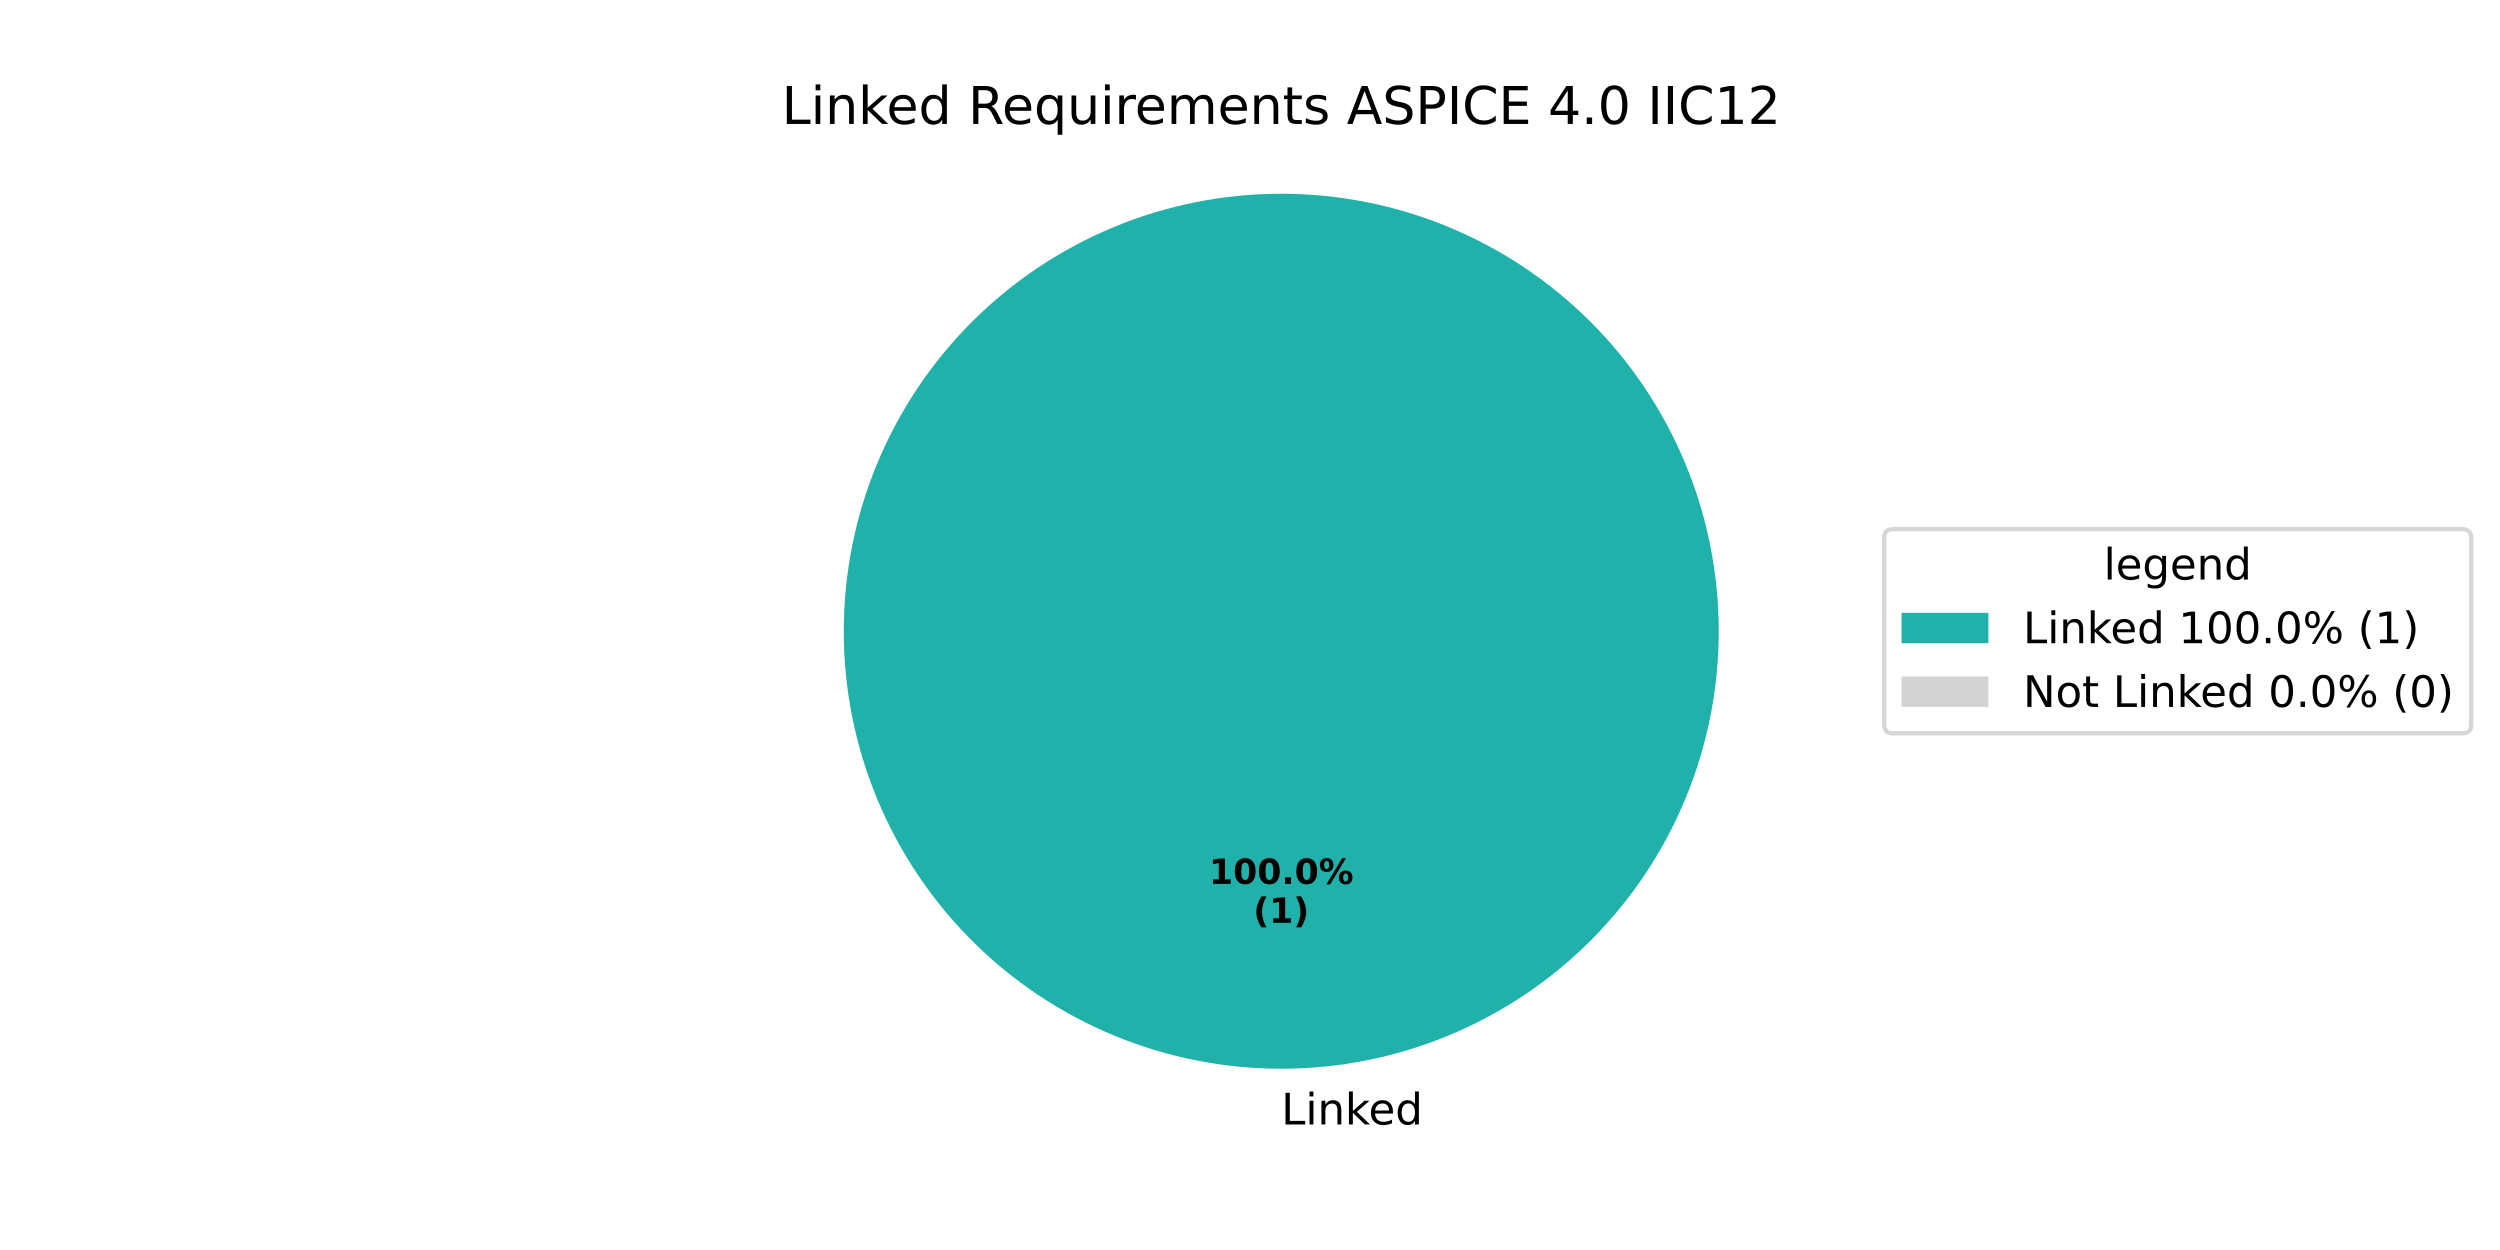
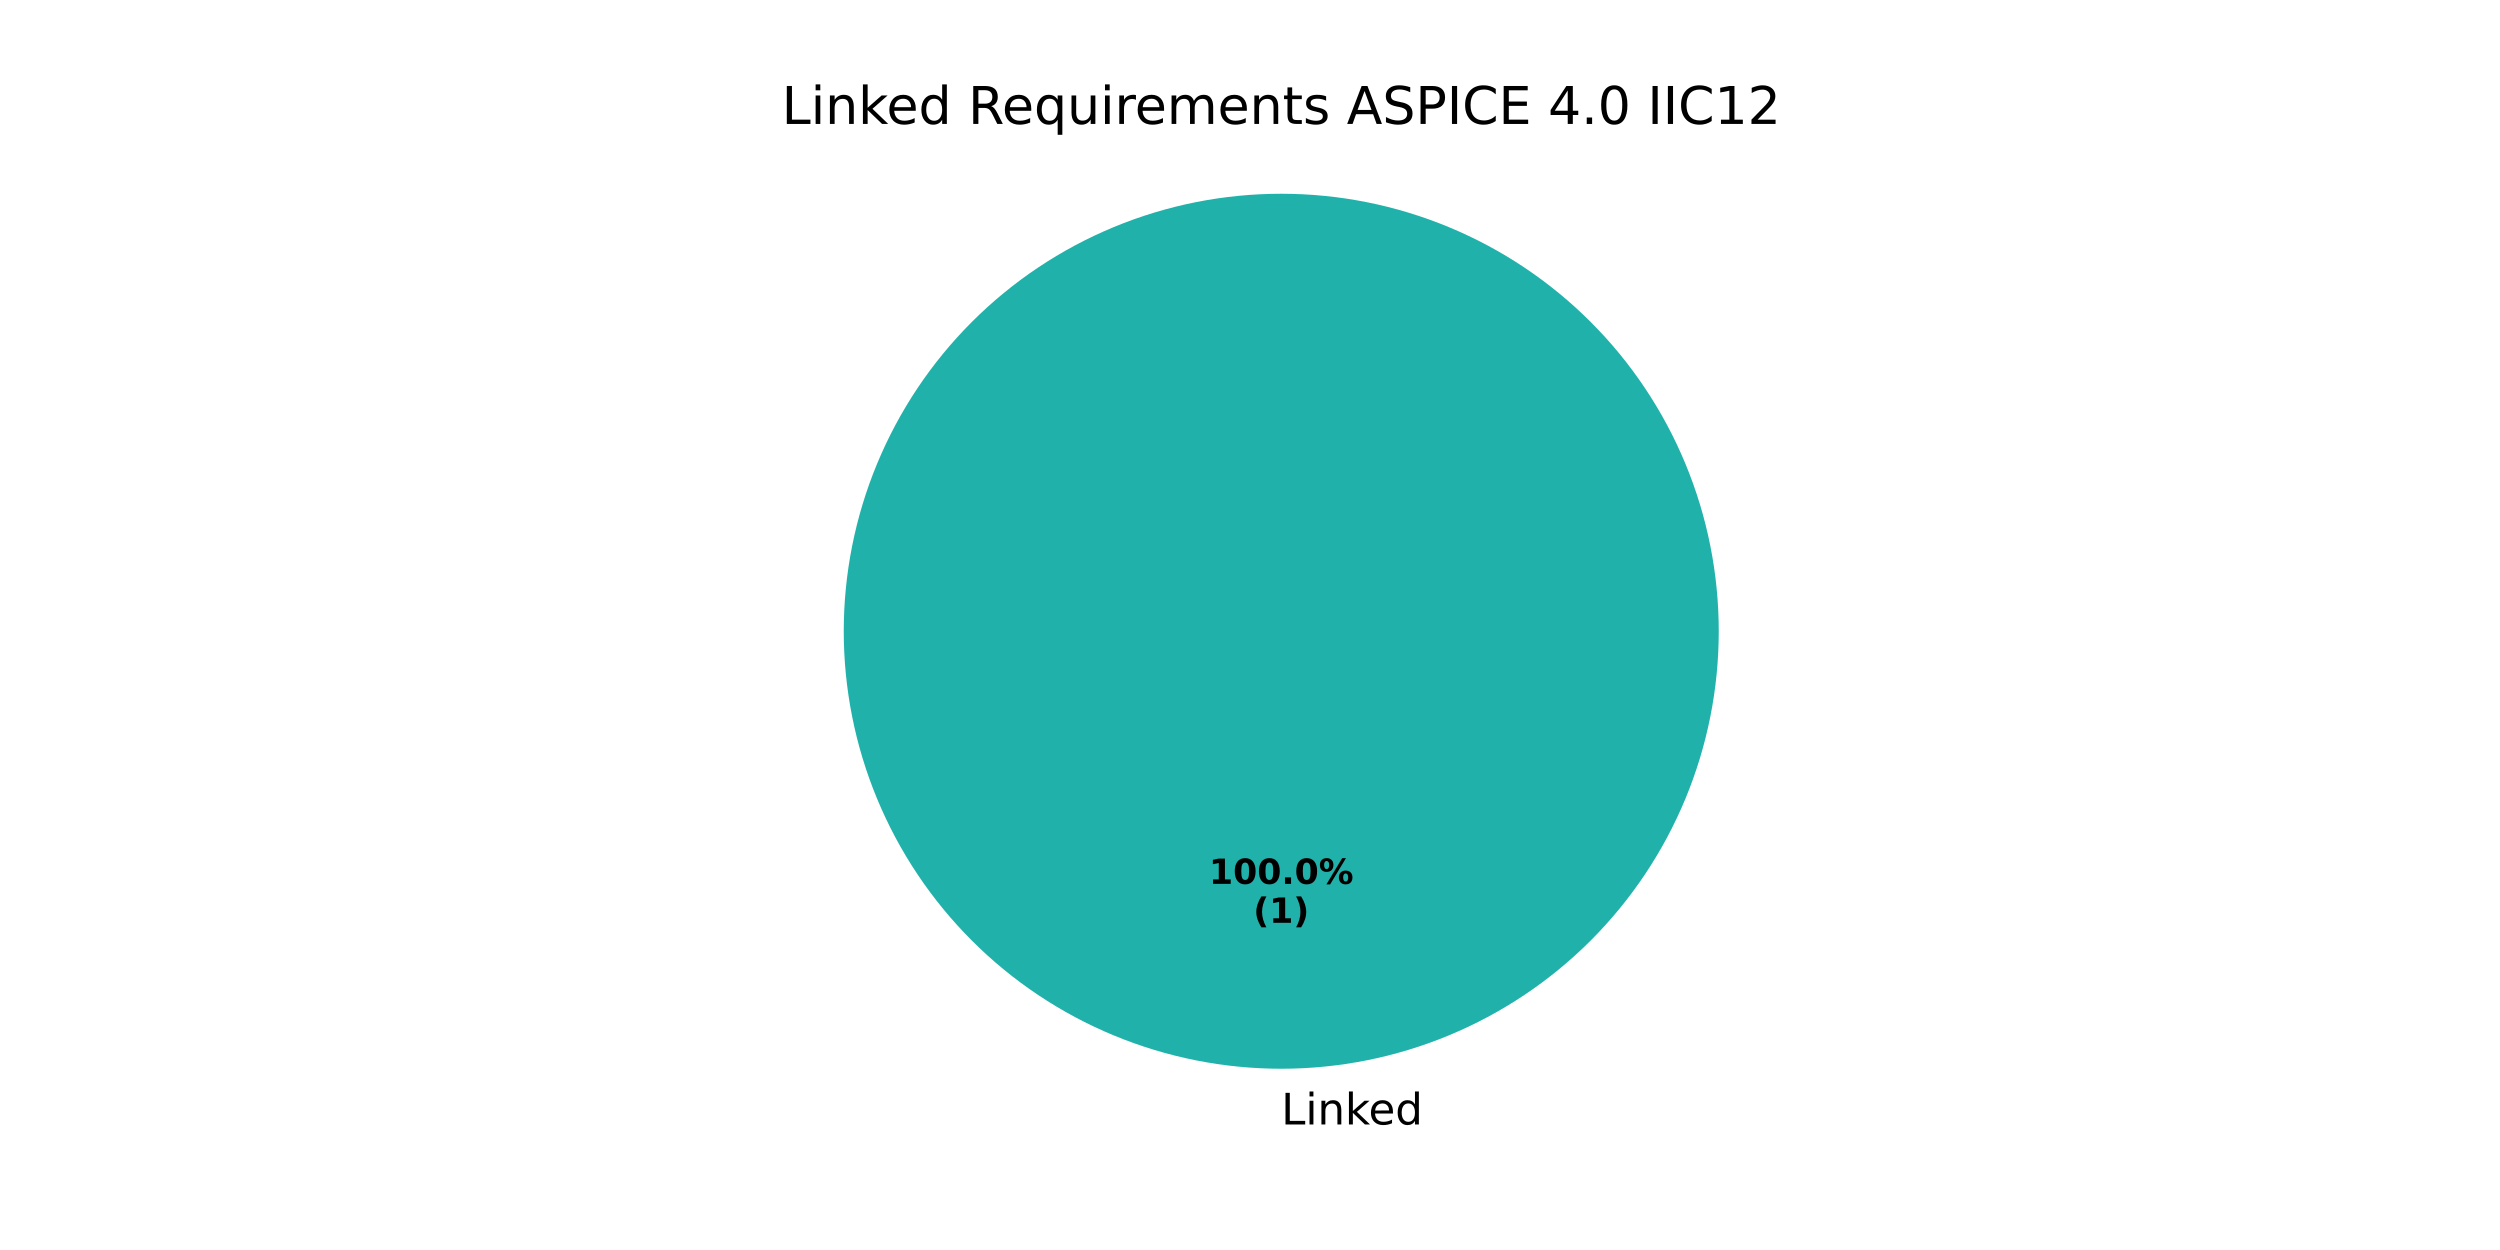
<svg xmlns="http://www.w3.org/2000/svg" xmlns:xlink="http://www.w3.org/1999/xlink" width="576pt" height="288pt" viewBox="0 0 576 288" version="1.1">
  <defs>
    <style type="text/css">*{stroke-linejoin: round; stroke-linecap: butt}</style>
  </defs>
  <g id="figure_1">
    <g id="patch_1">
      <path d="M 0 288  L 576 288  L 576 0  L 0 0  z " style="fill: #ffffff" />
    </g>
    <g id="axes_1">
      <g id="patch_2">
        <path d="M 396 145.44  C 396 132.203 393.393 119.095 388.327 106.866  C 383.262 94.636 375.836 83.524 366.476 74.164  C 357.116 64.804 346.004 57.378 333.774 52.313  C 321.545 47.247 308.437 44.64 295.2 44.64  C 281.963 44.64 268.855 47.247 256.626 52.313  C 244.396 57.378 233.284 64.804 223.924 74.164  C 214.564 83.524 207.138 94.636 202.073 106.866  C 197.007 119.095 194.4 132.203 194.4 145.44  C 194.4 158.677 197.007 171.785 202.073 184.014  C 207.138 196.244 214.564 207.356 223.924 216.716  C 233.284 226.076 244.396 233.502 256.626 238.567  C 268.855 243.633 281.963 246.24 295.2 246.24  C 308.437 246.24 321.545 243.633 333.774 238.567  C 346.004 233.502 357.116 226.076 366.476 216.716  C 375.836 207.356 383.262 196.244 388.327 184.014  C 393.393 171.785 396 158.677 396 145.44  M 295.2 145.44  z " style="fill: #20b2aa" />
      </g>
      <g id="patch_3">
        <path d="M 295.2 44.64  C 295.2 44.64 295.2 44.64 295.2 44.64  L 295.2 145.44  z " style="fill: #d3d3d3" />
      </g>
      <g id="matplotlib.axis_1" />
      <g id="matplotlib.axis_2" />
      <g id="text_1">
        <g transform="translate(295.2 259.0794) scale(0.1 -0.1)">
          <defs>
            <path id="DejaVuSans-4c" d="M 628 4666  L 1259 4666  L 1259 531  L 3531 531  L 3531 0  L 628 0  L 628 4666  z " transform="scale(0.015625)" />
            <path id="DejaVuSans-69" d="M 603 3500  L 1178 3500  L 1178 0  L 603 0  L 603 3500  z M 603 4863  L 1178 4863  L 1178 4134  L 603 4134  L 603 4863  z " transform="scale(0.015625)" />
            <path id="DejaVuSans-6e" d="M 3513 2113  L 3513 0  L 2938 0  L 2938 2094  Q 2938 2591 2744 2837  Q 2550 3084 2163 3084  Q 1697 3084 1428 2787  Q 1159 2491 1159 1978  L 1159 0  L 581 0  L 581 3500  L 1159 3500  L 1159 2956  Q 1366 3272 1645 3428  Q 1925 3584 2291 3584  Q 2894 3584 3203 3211  Q 3513 2838 3513 2113  z " transform="scale(0.015625)" />
            <path id="DejaVuSans-6b" d="M 581 4863  L 1159 4863  L 1159 1991  L 2875 3500  L 3609 3500  L 1753 1863  L 3688 0  L 2938 0  L 1159 1709  L 1159 0  L 581 0  L 581 4863  z " transform="scale(0.015625)" />
            <path id="DejaVuSans-65" d="M 3597 1894  L 3597 1613  L 953 1613  Q 991 1019 1311 708  Q 1631 397 2203 397  Q 2534 397 2845 478  Q 3156 559 3463 722  L 3463 178  Q 3153 47 2828 -22  Q 2503 -91 2169 -91  Q 1331 -91 842 396  Q 353 884 353 1716  Q 353 2575 817 3079  Q 1281 3584 2069 3584  Q 2775 3584 3186 3129  Q 3597 2675 3597 1894  z M 3022 2063  Q 3016 2534 2758 2815  Q 2500 3097 2075 3097  Q 1594 3097 1305 2825  Q 1016 2553 972 2059  L 3022 2063  z " transform="scale(0.015625)" />
            <path id="DejaVuSans-64" d="M 2906 2969  L 2906 4863  L 3481 4863  L 3481 0  L 2906 0  L 2906 525  Q 2725 213 2448 61  Q 2172 -91 1784 -91  Q 1150 -91 751 415  Q 353 922 353 1747  Q 353 2572 751 3078  Q 1150 3584 1784 3584  Q 2172 3584 2448 3432  Q 2725 3281 2906 2969  z M 947 1747  Q 947 1113 1208 752  Q 1469 391 1925 391  Q 2381 391 2643 752  Q 2906 1113 2906 1747  Q 2906 2381 2643 2742  Q 2381 3103 1925 3103  Q 1469 3103 1208 2742  Q 947 2381 947 1747  z " transform="scale(0.015625)" />
          </defs>
          <use xlink:href="#DejaVuSans-4c" />
          <use xlink:href="#DejaVuSans-69" transform="translate(55.71289 0)" />
          <use xlink:href="#DejaVuSans-6e" transform="translate(83.49609 0)" />
          <use xlink:href="#DejaVuSans-6b" transform="translate(146.875 0)" />
          <use xlink:href="#DejaVuSans-65" transform="translate(201.1602 0)" />
          <use xlink:href="#DejaVuSans-64" transform="translate(262.6836 0)" />
        </g>
      </g>
      <g id="text_2">
        <g transform="translate(278.54 203.6484) scale(0.08 -0.08)">
          <defs>
            <path id="DejaVuSans-Bold-31" d="M 750 831  L 1813 831  L 1813 3847  L 722 3622  L 722 4441  L 1806 4666  L 2950 4666  L 2950 831  L 4013 831  L 4013 0  L 750 0  L 750 831  z " transform="scale(0.015625)" />
            <path id="DejaVuSans-Bold-30" d="M 2944 2338  Q 2944 3213 2780 3570  Q 2616 3928 2228 3928  Q 1841 3928 1675 3570  Q 1509 3213 1509 2338  Q 1509 1453 1675 1090  Q 1841 728 2228 728  Q 2613 728 2778 1090  Q 2944 1453 2944 2338  z M 4147 2328  Q 4147 1169 3647 539  Q 3147 -91 2228 -91  Q 1306 -91 806 539  Q 306 1169 306 2328  Q 306 3491 806 4120  Q 1306 4750 2228 4750  Q 3147 4750 3647 4120  Q 4147 3491 4147 2328  z " transform="scale(0.015625)" />
            <path id="DejaVuSans-Bold-2e" d="M 653 1209  L 1778 1209  L 1778 0  L 653 0  L 653 1209  z " transform="scale(0.015625)" />
            <path id="DejaVuSans-Bold-25" d="M 4959 1925  Q 4738 1925 4616 1733  Q 4494 1541 4494 1184  Q 4494 825 4614 633  Q 4734 441 4959 441  Q 5184 441 5303 633  Q 5422 825 5422 1184  Q 5422 1541 5301 1733  Q 5181 1925 4959 1925  z M 4959 2450  Q 5541 2450 5875 2112  Q 6209 1775 6209 1184  Q 6209 594 5875 251  Q 5541 -91 4959 -91  Q 4378 -91 4042 251  Q 3706 594 3706 1184  Q 3706 1772 4042 2111  Q 4378 2450 4959 2450  z M 2094 -91  L 1403 -91  L 4319 4750  L 5013 4750  L 2094 -91  z M 1453 4750  Q 2034 4750 2367 4411  Q 2700 4072 2700 3481  Q 2700 2891 2367 2550  Q 2034 2209 1453 2209  Q 872 2209 539 2550  Q 206 2891 206 3481  Q 206 4072 539 4411  Q 872 4750 1453 4750  z M 1453 4225  Q 1228 4225 1106 4031  Q 984 3838 984 3481  Q 984 3122 1106 2926  Q 1228 2731 1453 2731  Q 1678 2731 1798 2926  Q 1919 3122 1919 3481  Q 1919 3838 1797 4031  Q 1675 4225 1453 4225  z " transform="scale(0.015625)" />
          </defs>
          <use xlink:href="#DejaVuSans-Bold-31" />
          <use xlink:href="#DejaVuSans-Bold-30" transform="translate(69.58008 0)" />
          <use xlink:href="#DejaVuSans-Bold-30" transform="translate(139.1602 0)" />
          <use xlink:href="#DejaVuSans-Bold-2e" transform="translate(208.7402 0)" />
          <use xlink:href="#DejaVuSans-Bold-30" transform="translate(246.7285 0)" />
          <use xlink:href="#DejaVuSans-Bold-25" transform="translate(316.3086 0)" />
        </g>
        <g transform="translate(288.7606 212.6066) scale(0.08 -0.08)">
          <defs>
            <path id="DejaVuSans-Bold-28" d="M 2413 -844  L 1484 -844  Q 1006 -72 778 623  Q 550 1319 550 2003  Q 550 2688 779 3389  Q 1009 4091 1484 4856  L 2413 4856  Q 2013 4116 1813 3408  Q 1613 2700 1613 2009  Q 1613 1319 1811 609  Q 2009 -100 2413 -844  z " transform="scale(0.015625)" />
            <path id="DejaVuSans-Bold-29" d="M 513 -844  Q 913 -100 1113 609  Q 1313 1319 1313 2009  Q 1313 2700 1113 3408  Q 913 4116 513 4856  L 1441 4856  Q 1916 4091 2145 3389  Q 2375 2688 2375 2003  Q 2375 1319 2147 623  Q 1919 -72 1441 -844  L 513 -844  z " transform="scale(0.015625)" />
          </defs>
          <use xlink:href="#DejaVuSans-Bold-28" />
          <use xlink:href="#DejaVuSans-Bold-31" transform="translate(45.70312 0)" />
          <use xlink:href="#DejaVuSans-Bold-29" transform="translate(115.2832 0)" />
        </g>
      </g>
      <g id="text_3">
        <g transform="translate(180.1041 28.56) scale(0.12 -0.12)">
          <defs>
            <path id="DejaVuSans-20" transform="scale(0.015625)" />
            <path id="DejaVuSans-52" d="M 2841 2188  Q 3044 2119 3236 1894  Q 3428 1669 3622 1275  L 4263 0  L 3584 0  L 2988 1197  Q 2756 1666 2539 1819  Q 2322 1972 1947 1972  L 1259 1972  L 1259 0  L 628 0  L 628 4666  L 2053 4666  Q 2853 4666 3247 4331  Q 3641 3997 3641 3322  Q 3641 2881 3436 2590  Q 3231 2300 2841 2188  z M 1259 4147  L 1259 2491  L 2053 2491  Q 2509 2491 2742 2702  Q 2975 2913 2975 3322  Q 2975 3731 2742 3939  Q 2509 4147 2053 4147  L 1259 4147  z " transform="scale(0.015625)" />
            <path id="DejaVuSans-71" d="M 947 1747  Q 947 1113 1208 752  Q 1469 391 1925 391  Q 2381 391 2643 752  Q 2906 1113 2906 1747  Q 2906 2381 2643 2742  Q 2381 3103 1925 3103  Q 1469 3103 1208 2742  Q 947 2381 947 1747  z M 2906 525  Q 2725 213 2448 61  Q 2172 -91 1784 -91  Q 1150 -91 751 415  Q 353 922 353 1747  Q 353 2572 751 3078  Q 1150 3584 1784 3584  Q 2172 3584 2448 3432  Q 2725 3281 2906 2969  L 2906 3500  L 3481 3500  L 3481 -1331  L 2906 -1331  L 2906 525  z " transform="scale(0.015625)" />
            <path id="DejaVuSans-75" d="M 544 1381  L 544 3500  L 1119 3500  L 1119 1403  Q 1119 906 1312 657  Q 1506 409 1894 409  Q 2359 409 2629 706  Q 2900 1003 2900 1516  L 2900 3500  L 3475 3500  L 3475 0  L 2900 0  L 2900 538  Q 2691 219 2414 64  Q 2138 -91 1772 -91  Q 1169 -91 856 284  Q 544 659 544 1381  z M 1991 3584  L 1991 3584  z " transform="scale(0.015625)" />
            <path id="DejaVuSans-72" d="M 2631 2963  Q 2534 3019 2420 3045  Q 2306 3072 2169 3072  Q 1681 3072 1420 2755  Q 1159 2438 1159 1844  L 1159 0  L 581 0  L 581 3500  L 1159 3500  L 1159 2956  Q 1341 3275 1631 3429  Q 1922 3584 2338 3584  Q 2397 3584 2469 3576  Q 2541 3569 2628 3553  L 2631 2963  z " transform="scale(0.015625)" />
            <path id="DejaVuSans-6d" d="M 3328 2828  Q 3544 3216 3844 3400  Q 4144 3584 4550 3584  Q 5097 3584 5394 3201  Q 5691 2819 5691 2113  L 5691 0  L 5113 0  L 5113 2094  Q 5113 2597 4934 2840  Q 4756 3084 4391 3084  Q 3944 3084 3684 2787  Q 3425 2491 3425 1978  L 3425 0  L 2847 0  L 2847 2094  Q 2847 2600 2669 2842  Q 2491 3084 2119 3084  Q 1678 3084 1418 2786  Q 1159 2488 1159 1978  L 1159 0  L 581 0  L 581 3500  L 1159 3500  L 1159 2956  Q 1356 3278 1631 3431  Q 1906 3584 2284 3584  Q 2666 3584 2933 3390  Q 3200 3197 3328 2828  z " transform="scale(0.015625)" />
            <path id="DejaVuSans-74" d="M 1172 4494  L 1172 3500  L 2356 3500  L 2356 3053  L 1172 3053  L 1172 1153  Q 1172 725 1289 603  Q 1406 481 1766 481  L 2356 481  L 2356 0  L 1766 0  Q 1100 0 847 248  Q 594 497 594 1153  L 594 3053  L 172 3053  L 172 3500  L 594 3500  L 594 4494  L 1172 4494  z " transform="scale(0.015625)" />
            <path id="DejaVuSans-73" d="M 2834 3397  L 2834 2853  Q 2591 2978 2328 3040  Q 2066 3103 1784 3103  Q 1356 3103 1142 2972  Q 928 2841 928 2578  Q 928 2378 1081 2264  Q 1234 2150 1697 2047  L 1894 2003  Q 2506 1872 2764 1633  Q 3022 1394 3022 966  Q 3022 478 2636 193  Q 2250 -91 1575 -91  Q 1294 -91 989 -36  Q 684 19 347 128  L 347 722  Q 666 556 975 473  Q 1284 391 1588 391  Q 1994 391 2212 530  Q 2431 669 2431 922  Q 2431 1156 2273 1281  Q 2116 1406 1581 1522  L 1381 1569  Q 847 1681 609 1914  Q 372 2147 372 2553  Q 372 3047 722 3315  Q 1072 3584 1716 3584  Q 2034 3584 2315 3537  Q 2597 3491 2834 3397  z " transform="scale(0.015625)" />
            <path id="DejaVuSans-41" d="M 2188 4044  L 1331 1722  L 3047 1722  L 2188 4044  z M 1831 4666  L 2547 4666  L 4325 0  L 3669 0  L 3244 1197  L 1141 1197  L 716 0  L 50 0  L 1831 4666  z " transform="scale(0.015625)" />
            <path id="DejaVuSans-53" d="M 3425 4513  L 3425 3897  Q 3066 4069 2747 4153  Q 2428 4238 2131 4238  Q 1616 4238 1336 4038  Q 1056 3838 1056 3469  Q 1056 3159 1242 3001  Q 1428 2844 1947 2747  L 2328 2669  Q 3034 2534 3370 2195  Q 3706 1856 3706 1288  Q 3706 609 3251 259  Q 2797 -91 1919 -91  Q 1588 -91 1214 -16  Q 841 59 441 206  L 441 856  Q 825 641 1194 531  Q 1563 422 1919 422  Q 2459 422 2753 634  Q 3047 847 3047 1241  Q 3047 1584 2836 1778  Q 2625 1972 2144 2069  L 1759 2144  Q 1053 2284 737 2584  Q 422 2884 422 3419  Q 422 4038 858 4394  Q 1294 4750 2059 4750  Q 2388 4750 2728 4690  Q 3069 4631 3425 4513  z " transform="scale(0.015625)" />
            <path id="DejaVuSans-50" d="M 1259 4147  L 1259 2394  L 2053 2394  Q 2494 2394 2734 2622  Q 2975 2850 2975 3272  Q 2975 3691 2734 3919  Q 2494 4147 2053 4147  L 1259 4147  z M 628 4666  L 2053 4666  Q 2838 4666 3239 4311  Q 3641 3956 3641 3272  Q 3641 2581 3239 2228  Q 2838 1875 2053 1875  L 1259 1875  L 1259 0  L 628 0  L 628 4666  z " transform="scale(0.015625)" />
            <path id="DejaVuSans-49" d="M 628 4666  L 1259 4666  L 1259 0  L 628 0  L 628 4666  z " transform="scale(0.015625)" />
            <path id="DejaVuSans-43" d="M 4122 4306  L 4122 3641  Q 3803 3938 3442 4084  Q 3081 4231 2675 4231  Q 1875 4231 1450 3742  Q 1025 3253 1025 2328  Q 1025 1406 1450 917  Q 1875 428 2675 428  Q 3081 428 3442 575  Q 3803 722 4122 1019  L 4122 359  Q 3791 134 3420 21  Q 3050 -91 2638 -91  Q 1578 -91 968 557  Q 359 1206 359 2328  Q 359 3453 968 4101  Q 1578 4750 2638 4750  Q 3056 4750 3426 4639  Q 3797 4528 4122 4306  z " transform="scale(0.015625)" />
            <path id="DejaVuSans-45" d="M 628 4666  L 3578 4666  L 3578 4134  L 1259 4134  L 1259 2753  L 3481 2753  L 3481 2222  L 1259 2222  L 1259 531  L 3634 531  L 3634 0  L 628 0  L 628 4666  z " transform="scale(0.015625)" />
            <path id="DejaVuSans-34" d="M 2419 4116  L 825 1625  L 2419 1625  L 2419 4116  z M 2253 4666  L 3047 4666  L 3047 1625  L 3713 1625  L 3713 1100  L 3047 1100  L 3047 0  L 2419 0  L 2419 1100  L 313 1100  L 313 1709  L 2253 4666  z " transform="scale(0.015625)" />
            <path id="DejaVuSans-2e" d="M 684 794  L 1344 794  L 1344 0  L 684 0  L 684 794  z " transform="scale(0.015625)" />
            <path id="DejaVuSans-30" d="M 2034 4250  Q 1547 4250 1301 3770  Q 1056 3291 1056 2328  Q 1056 1369 1301 889  Q 1547 409 2034 409  Q 2525 409 2770 889  Q 3016 1369 3016 2328  Q 3016 3291 2770 3770  Q 2525 4250 2034 4250  z M 2034 4750  Q 2819 4750 3233 4129  Q 3647 3509 3647 2328  Q 3647 1150 3233 529  Q 2819 -91 2034 -91  Q 1250 -91 836 529  Q 422 1150 422 2328  Q 422 3509 836 4129  Q 1250 4750 2034 4750  z " transform="scale(0.015625)" />
            <path id="DejaVuSans-31" d="M 794 531  L 1825 531  L 1825 4091  L 703 3866  L 703 4441  L 1819 4666  L 2450 4666  L 2450 531  L 3481 531  L 3481 0  L 794 0  L 794 531  z " transform="scale(0.015625)" />
            <path id="DejaVuSans-32" d="M 1228 531  L 3431 531  L 3431 0  L 469 0  L 469 531  Q 828 903 1448 1529  Q 2069 2156 2228 2338  Q 2531 2678 2651 2914  Q 2772 3150 2772 3378  Q 2772 3750 2511 3984  Q 2250 4219 1831 4219  Q 1534 4219 1204 4116  Q 875 4013 500 3803  L 500 4441  Q 881 4594 1212 4672  Q 1544 4750 1819 4750  Q 2544 4750 2975 4387  Q 3406 4025 3406 3419  Q 3406 3131 3298 2873  Q 3191 2616 2906 2266  Q 2828 2175 2409 1742  Q 1991 1309 1228 531  z " transform="scale(0.015625)" />
          </defs>
          <use xlink:href="#DejaVuSans-4c" />
          <use xlink:href="#DejaVuSans-69" transform="translate(55.71289 0)" />
          <use xlink:href="#DejaVuSans-6e" transform="translate(83.49609 0)" />
          <use xlink:href="#DejaVuSans-6b" transform="translate(146.875 0)" />
          <use xlink:href="#DejaVuSans-65" transform="translate(201.1602 0)" />
          <use xlink:href="#DejaVuSans-64" transform="translate(262.6836 0)" />
          <use xlink:href="#DejaVuSans-20" transform="translate(326.1602 0)" />
          <use xlink:href="#DejaVuSans-52" transform="translate(357.9473 0)" />
          <use xlink:href="#DejaVuSans-65" transform="translate(422.9297 0)" />
          <use xlink:href="#DejaVuSans-71" transform="translate(484.4531 0)" />
          <use xlink:href="#DejaVuSans-75" transform="translate(547.9297 0)" />
          <use xlink:href="#DejaVuSans-69" transform="translate(611.3086 0)" />
          <use xlink:href="#DejaVuSans-72" transform="translate(639.0918 0)" />
          <use xlink:href="#DejaVuSans-65" transform="translate(677.9551 0)" />
          <use xlink:href="#DejaVuSans-6d" transform="translate(739.4785 0)" />
          <use xlink:href="#DejaVuSans-65" transform="translate(836.8906 0)" />
          <use xlink:href="#DejaVuSans-6e" transform="translate(898.4141 0)" />
          <use xlink:href="#DejaVuSans-74" transform="translate(961.793 0)" />
          <use xlink:href="#DejaVuSans-73" transform="translate(1001.002 0)" />
          <use xlink:href="#DejaVuSans-20" transform="translate(1053.102 0)" />
          <use xlink:href="#DejaVuSans-41" transform="translate(1084.889 0)" />
          <use xlink:href="#DejaVuSans-53" transform="translate(1153.297 0)" />
          <use xlink:href="#DejaVuSans-50" transform="translate(1216.773 0)" />
          <use xlink:href="#DejaVuSans-49" transform="translate(1277.076 0)" />
          <use xlink:href="#DejaVuSans-43" transform="translate(1306.568 0)" />
          <use xlink:href="#DejaVuSans-45" transform="translate(1376.393 0)" />
          <use xlink:href="#DejaVuSans-20" transform="translate(1439.576 0)" />
          <use xlink:href="#DejaVuSans-34" transform="translate(1471.363 0)" />
          <use xlink:href="#DejaVuSans-2e" transform="translate(1534.986 0)" />
          <use xlink:href="#DejaVuSans-30" transform="translate(1566.773 0)" />
          <use xlink:href="#DejaVuSans-20" transform="translate(1630.396 0)" />
          <use xlink:href="#DejaVuSans-49" transform="translate(1662.184 0)" />
          <use xlink:href="#DejaVuSans-49" transform="translate(1691.676 0)" />
          <use xlink:href="#DejaVuSans-43" transform="translate(1721.168 0)" />
          <use xlink:href="#DejaVuSans-31" transform="translate(1790.992 0)" />
          <use xlink:href="#DejaVuSans-32" transform="translate(1854.615 0)" />
        </g>
      </g>
-       <g id="legend_1">
-         <g id="patch_4">
-           <path d="M 436.12 168.957  L 567.362 168.957  Q 569.362 168.957 569.362 166.957  L 569.362 123.923  Q 569.362 121.923 567.362 121.923  L 436.12 121.923  Q 434.12 121.923 434.12 123.923  L 434.12 166.957  Q 434.12 168.957 436.12 168.957  z " style="fill: #ffffff; opacity: 0.8; stroke: #cccccc; stroke-linejoin: miter" />
-         </g>
-         <g id="text_4">
-           <g transform="translate(484.6817 133.5213) scale(0.1 -0.1)">
-             <defs>
-               <path id="DejaVuSans-6c" d="M 603 4863  L 1178 4863  L 1178 0  L 603 0  L 603 4863  z " transform="scale(0.015625)" />
-               <path id="DejaVuSans-67" d="M 2906 1791  Q 2906 2416 2648 2759  Q 2391 3103 1925 3103  Q 1463 3103 1205 2759  Q 947 2416 947 1791  Q 947 1169 1205 825  Q 1463 481 1925 481  Q 2391 481 2648 825  Q 2906 1169 2906 1791  z M 3481 434  Q 3481 -459 3084 -895  Q 2688 -1331 1869 -1331  Q 1566 -1331 1297 -1286  Q 1028 -1241 775 -1147  L 775 -588  Q 1028 -725 1275 -790  Q 1522 -856 1778 -856  Q 2344 -856 2625 -561  Q 2906 -266 2906 331  L 2906 616  Q 2728 306 2450 153  Q 2172 0 1784 0  Q 1141 0 747 490  Q 353 981 353 1791  Q 353 2603 747 3093  Q 1141 3584 1784 3584  Q 2172 3584 2450 3431  Q 2728 3278 2906 2969  L 2906 3500  L 3481 3500  L 3481 434  z " transform="scale(0.015625)" />
-             </defs>
-             <use xlink:href="#DejaVuSans-6c" />
-             <use xlink:href="#DejaVuSans-65" transform="translate(27.7832 0)" />
-             <use xlink:href="#DejaVuSans-67" transform="translate(89.30664 0)" />
-             <use xlink:href="#DejaVuSans-65" transform="translate(152.7832 0)" />
-             <use xlink:href="#DejaVuSans-6e" transform="translate(214.3066 0)" />
-             <use xlink:href="#DejaVuSans-64" transform="translate(277.6855 0)" />
-           </g>
-         </g>
-         <g id="patch_5">
-           <path d="M 438.12 148.199  L 458.12 148.199  L 458.12 141.199  L 438.12 141.199  z " style="fill: #20b2aa" />
-         </g>
-         <g id="text_5">
-           <g transform="translate(466.12 148.1994) scale(0.1 -0.1)">
-             <defs>
-               <path id="DejaVuSans-25" d="M 4653 2053  Q 4381 2053 4226 1822  Q 4072 1591 4072 1178  Q 4072 772 4226 539  Q 4381 306 4653 306  Q 4919 306 5073 539  Q 5228 772 5228 1178  Q 5228 1588 5073 1820  Q 4919 2053 4653 2053  z M 4653 2450  Q 5147 2450 5437 2106  Q 5728 1763 5728 1178  Q 5728 594 5436 251  Q 5144 -91 4653 -91  Q 4153 -91 3862 251  Q 3572 594 3572 1178  Q 3572 1766 3864 2108  Q 4156 2450 4653 2450  z M 1428 4353  Q 1159 4353 1004 4120  Q 850 3888 850 3481  Q 850 3069 1003 2837  Q 1156 2606 1428 2606  Q 1700 2606 1854 2837  Q 2009 3069 2009 3481  Q 2009 3884 1853 4118  Q 1697 4353 1428 4353  z M 4250 4750  L 4750 4750  L 1831 -91  L 1331 -91  L 4250 4750  z M 1428 4750  Q 1922 4750 2215 4408  Q 2509 4066 2509 3481  Q 2509 2891 2217 2550  Q 1925 2209 1428 2209  Q 931 2209 642 2551  Q 353 2894 353 3481  Q 353 4063 643 4406  Q 934 4750 1428 4750  z " transform="scale(0.015625)" />
-               <path id="DejaVuSans-28" d="M 1984 4856  Q 1566 4138 1362 3434  Q 1159 2731 1159 2009  Q 1159 1288 1364 580  Q 1569 -128 1984 -844  L 1484 -844  Q 1016 -109 783 600  Q 550 1309 550 2009  Q 550 2706 781 3412  Q 1013 4119 1484 4856  L 1984 4856  z " transform="scale(0.015625)" />
-               <path id="DejaVuSans-29" d="M 513 4856  L 1013 4856  Q 1481 4119 1714 3412  Q 1947 2706 1947 2009  Q 1947 1309 1714 600  Q 1481 -109 1013 -844  L 513 -844  Q 928 -128 1133 580  Q 1338 1288 1338 2009  Q 1338 2731 1133 3434  Q 928 4138 513 4856  z " transform="scale(0.015625)" />
-             </defs>
-             <use xlink:href="#DejaVuSans-4c" />
-             <use xlink:href="#DejaVuSans-69" transform="translate(55.71289 0)" />
-             <use xlink:href="#DejaVuSans-6e" transform="translate(83.49609 0)" />
-             <use xlink:href="#DejaVuSans-6b" transform="translate(146.875 0)" />
-             <use xlink:href="#DejaVuSans-65" transform="translate(201.1602 0)" />
-             <use xlink:href="#DejaVuSans-64" transform="translate(262.6836 0)" />
-             <use xlink:href="#DejaVuSans-20" transform="translate(326.1602 0)" />
-             <use xlink:href="#DejaVuSans-31" transform="translate(357.9473 0)" />
-             <use xlink:href="#DejaVuSans-30" transform="translate(421.5703 0)" />
-             <use xlink:href="#DejaVuSans-30" transform="translate(485.1934 0)" />
-             <use xlink:href="#DejaVuSans-2e" transform="translate(548.8164 0)" />
-             <use xlink:href="#DejaVuSans-30" transform="translate(580.6035 0)" />
-             <use xlink:href="#DejaVuSans-25" transform="translate(644.2266 0)" />
-             <use xlink:href="#DejaVuSans-20" transform="translate(739.2461 0)" />
-             <use xlink:href="#DejaVuSans-28" transform="translate(771.0332 0)" />
-             <use xlink:href="#DejaVuSans-31" transform="translate(810.0469 0)" />
-             <use xlink:href="#DejaVuSans-29" transform="translate(873.6699 0)" />
-           </g>
-         </g>
-         <g id="patch_6">
-           <path d="M 438.12 162.877  L 458.12 162.877  L 458.12 155.877  L 438.12 155.877  z " style="fill: #d3d3d3" />
-         </g>
-         <g id="text_6">
-           <g transform="translate(466.12 162.8775) scale(0.1 -0.1)">
-             <defs>
-               <path id="DejaVuSans-4e" d="M 628 4666  L 1478 4666  L 3547 763  L 3547 4666  L 4159 4666  L 4159 0  L 3309 0  L 1241 3903  L 1241 0  L 628 0  L 628 4666  z " transform="scale(0.015625)" />
-               <path id="DejaVuSans-6f" d="M 1959 3097  Q 1497 3097 1228 2736  Q 959 2375 959 1747  Q 959 1119 1226 758  Q 1494 397 1959 397  Q 2419 397 2687 759  Q 2956 1122 2956 1747  Q 2956 2369 2687 2733  Q 2419 3097 1959 3097  z M 1959 3584  Q 2709 3584 3137 3096  Q 3566 2609 3566 1747  Q 3566 888 3137 398  Q 2709 -91 1959 -91  Q 1206 -91 779 398  Q 353 888 353 1747  Q 353 2609 779 3096  Q 1206 3584 1959 3584  z " transform="scale(0.015625)" />
-             </defs>
-             <use xlink:href="#DejaVuSans-4e" />
-             <use xlink:href="#DejaVuSans-6f" transform="translate(74.80469 0)" />
-             <use xlink:href="#DejaVuSans-74" transform="translate(135.9863 0)" />
-             <use xlink:href="#DejaVuSans-20" transform="translate(175.1953 0)" />
-             <use xlink:href="#DejaVuSans-4c" transform="translate(206.9824 0)" />
-             <use xlink:href="#DejaVuSans-69" transform="translate(262.6953 0)" />
-             <use xlink:href="#DejaVuSans-6e" transform="translate(290.4785 0)" />
-             <use xlink:href="#DejaVuSans-6b" transform="translate(353.8574 0)" />
-             <use xlink:href="#DejaVuSans-65" transform="translate(408.1426 0)" />
-             <use xlink:href="#DejaVuSans-64" transform="translate(469.666 0)" />
-             <use xlink:href="#DejaVuSans-20" transform="translate(533.1426 0)" />
-             <use xlink:href="#DejaVuSans-30" transform="translate(564.9297 0)" />
-             <use xlink:href="#DejaVuSans-2e" transform="translate(628.5527 0)" />
-             <use xlink:href="#DejaVuSans-30" transform="translate(660.3398 0)" />
-             <use xlink:href="#DejaVuSans-25" transform="translate(723.9629 0)" />
-             <use xlink:href="#DejaVuSans-20" transform="translate(818.9824 0)" />
-             <use xlink:href="#DejaVuSans-28" transform="translate(850.7695 0)" />
-             <use xlink:href="#DejaVuSans-30" transform="translate(889.7832 0)" />
-             <use xlink:href="#DejaVuSans-29" transform="translate(953.4062 0)" />
-           </g>
-         </g>
-       </g>
    </g>
  </g>
</svg>
